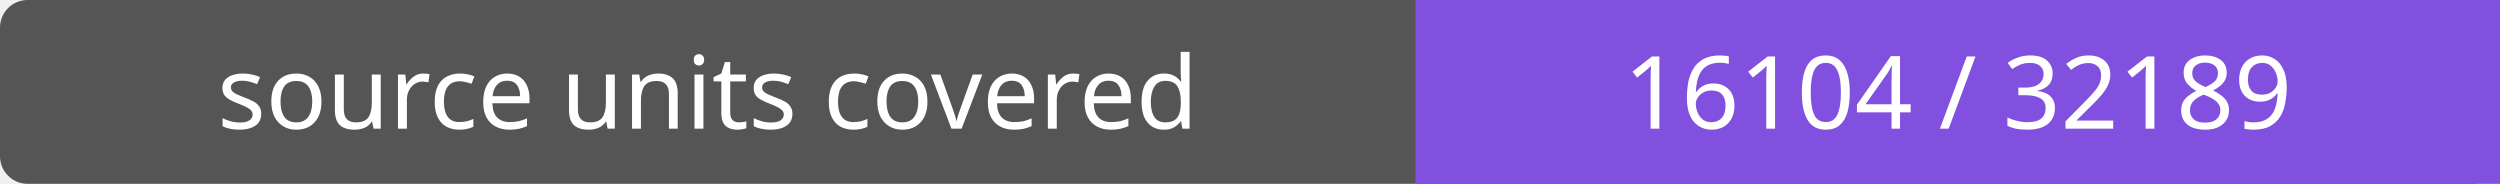
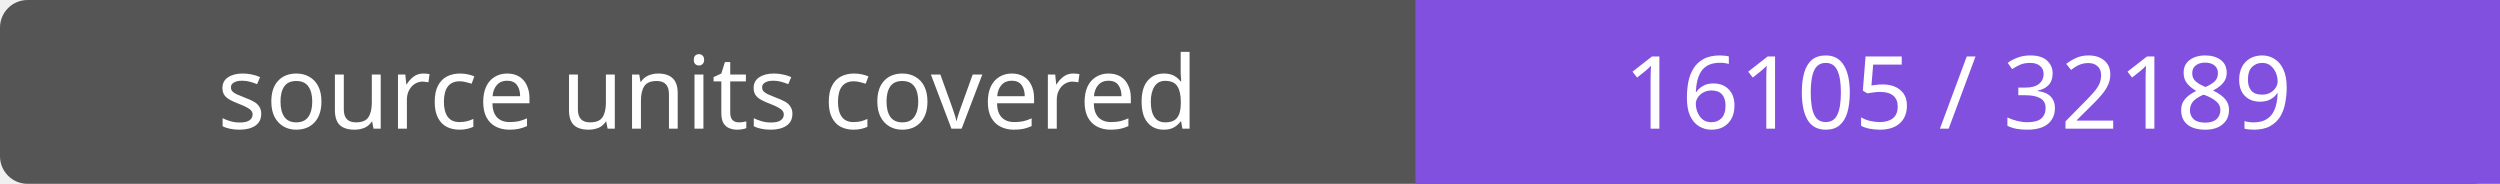
- <svg xmlns="http://www.w3.org/2000/svg" width="272" height="20" role="img" aria-label="source units covered: 16104 / 32189">
+ <svg xmlns="http://www.w3.org/2000/svg" width="272" height="20" role="img" aria-label="source units covered: 16105 / 32189">
  <rect width="272" height="20" rx="3" fill="#555" />
  <path fill="#8250df" d="M154 0h118v20H154z" />
  <g fill="#fff" text-anchor="middle" font-family="Verdana,sans-serif" font-size="11">
    <text x="77.0" y="14">source units covered</text>
-     <text x="213.0" y="14">16104 / 32189</text>
+     <text x="213.0" y="14">16105 / 32189</text>
  </g>
</svg>
